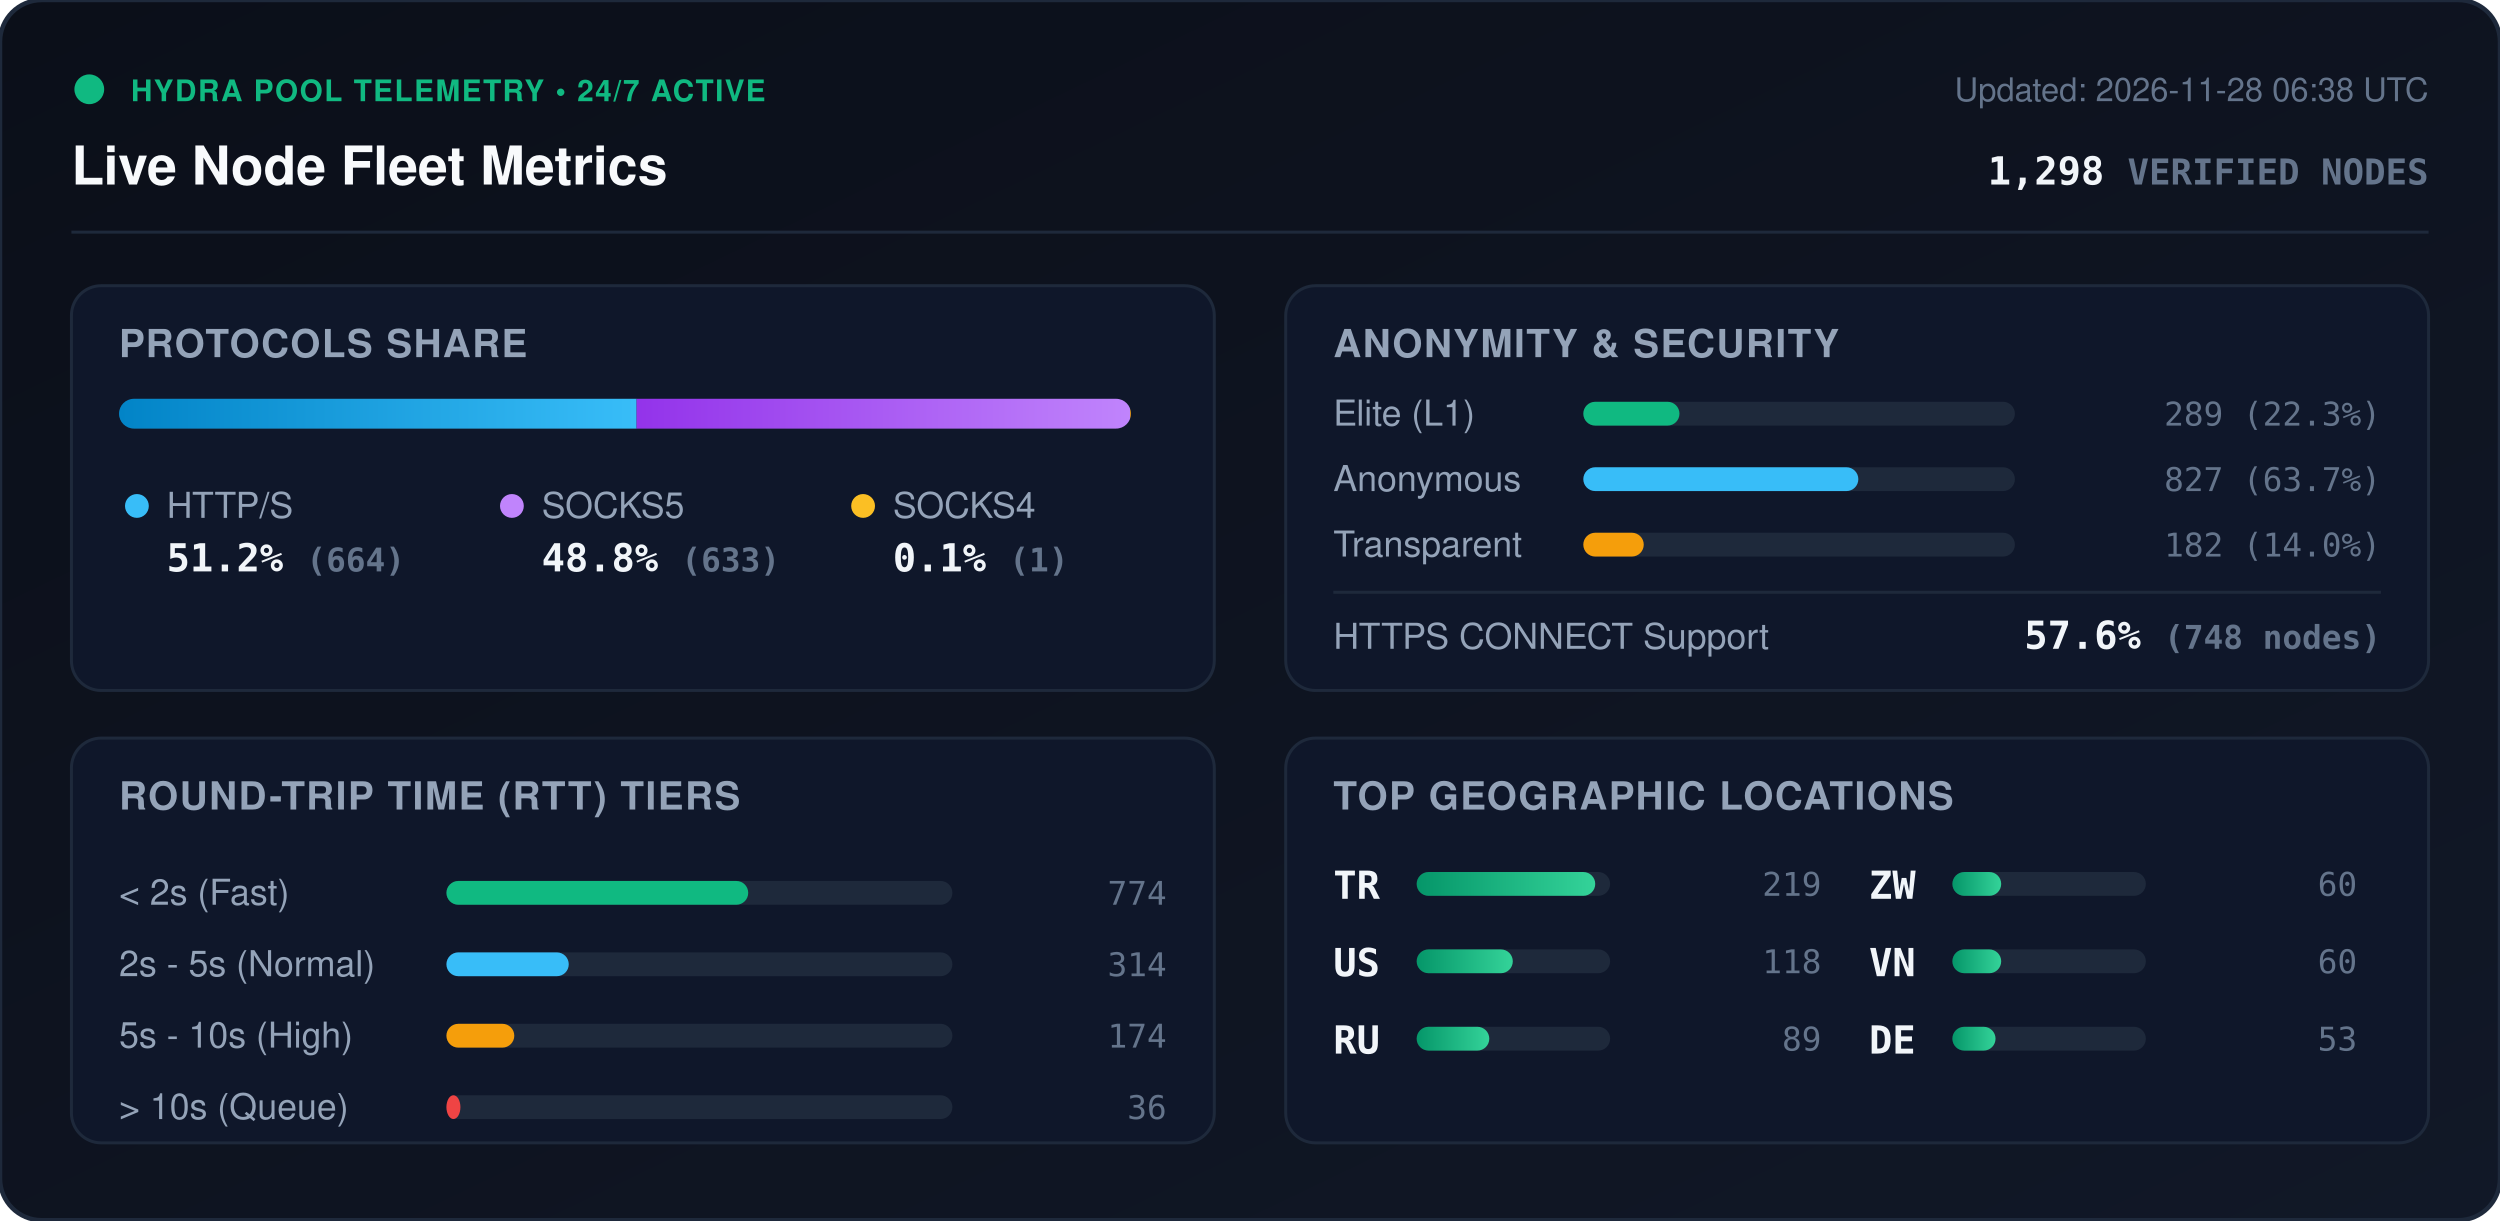
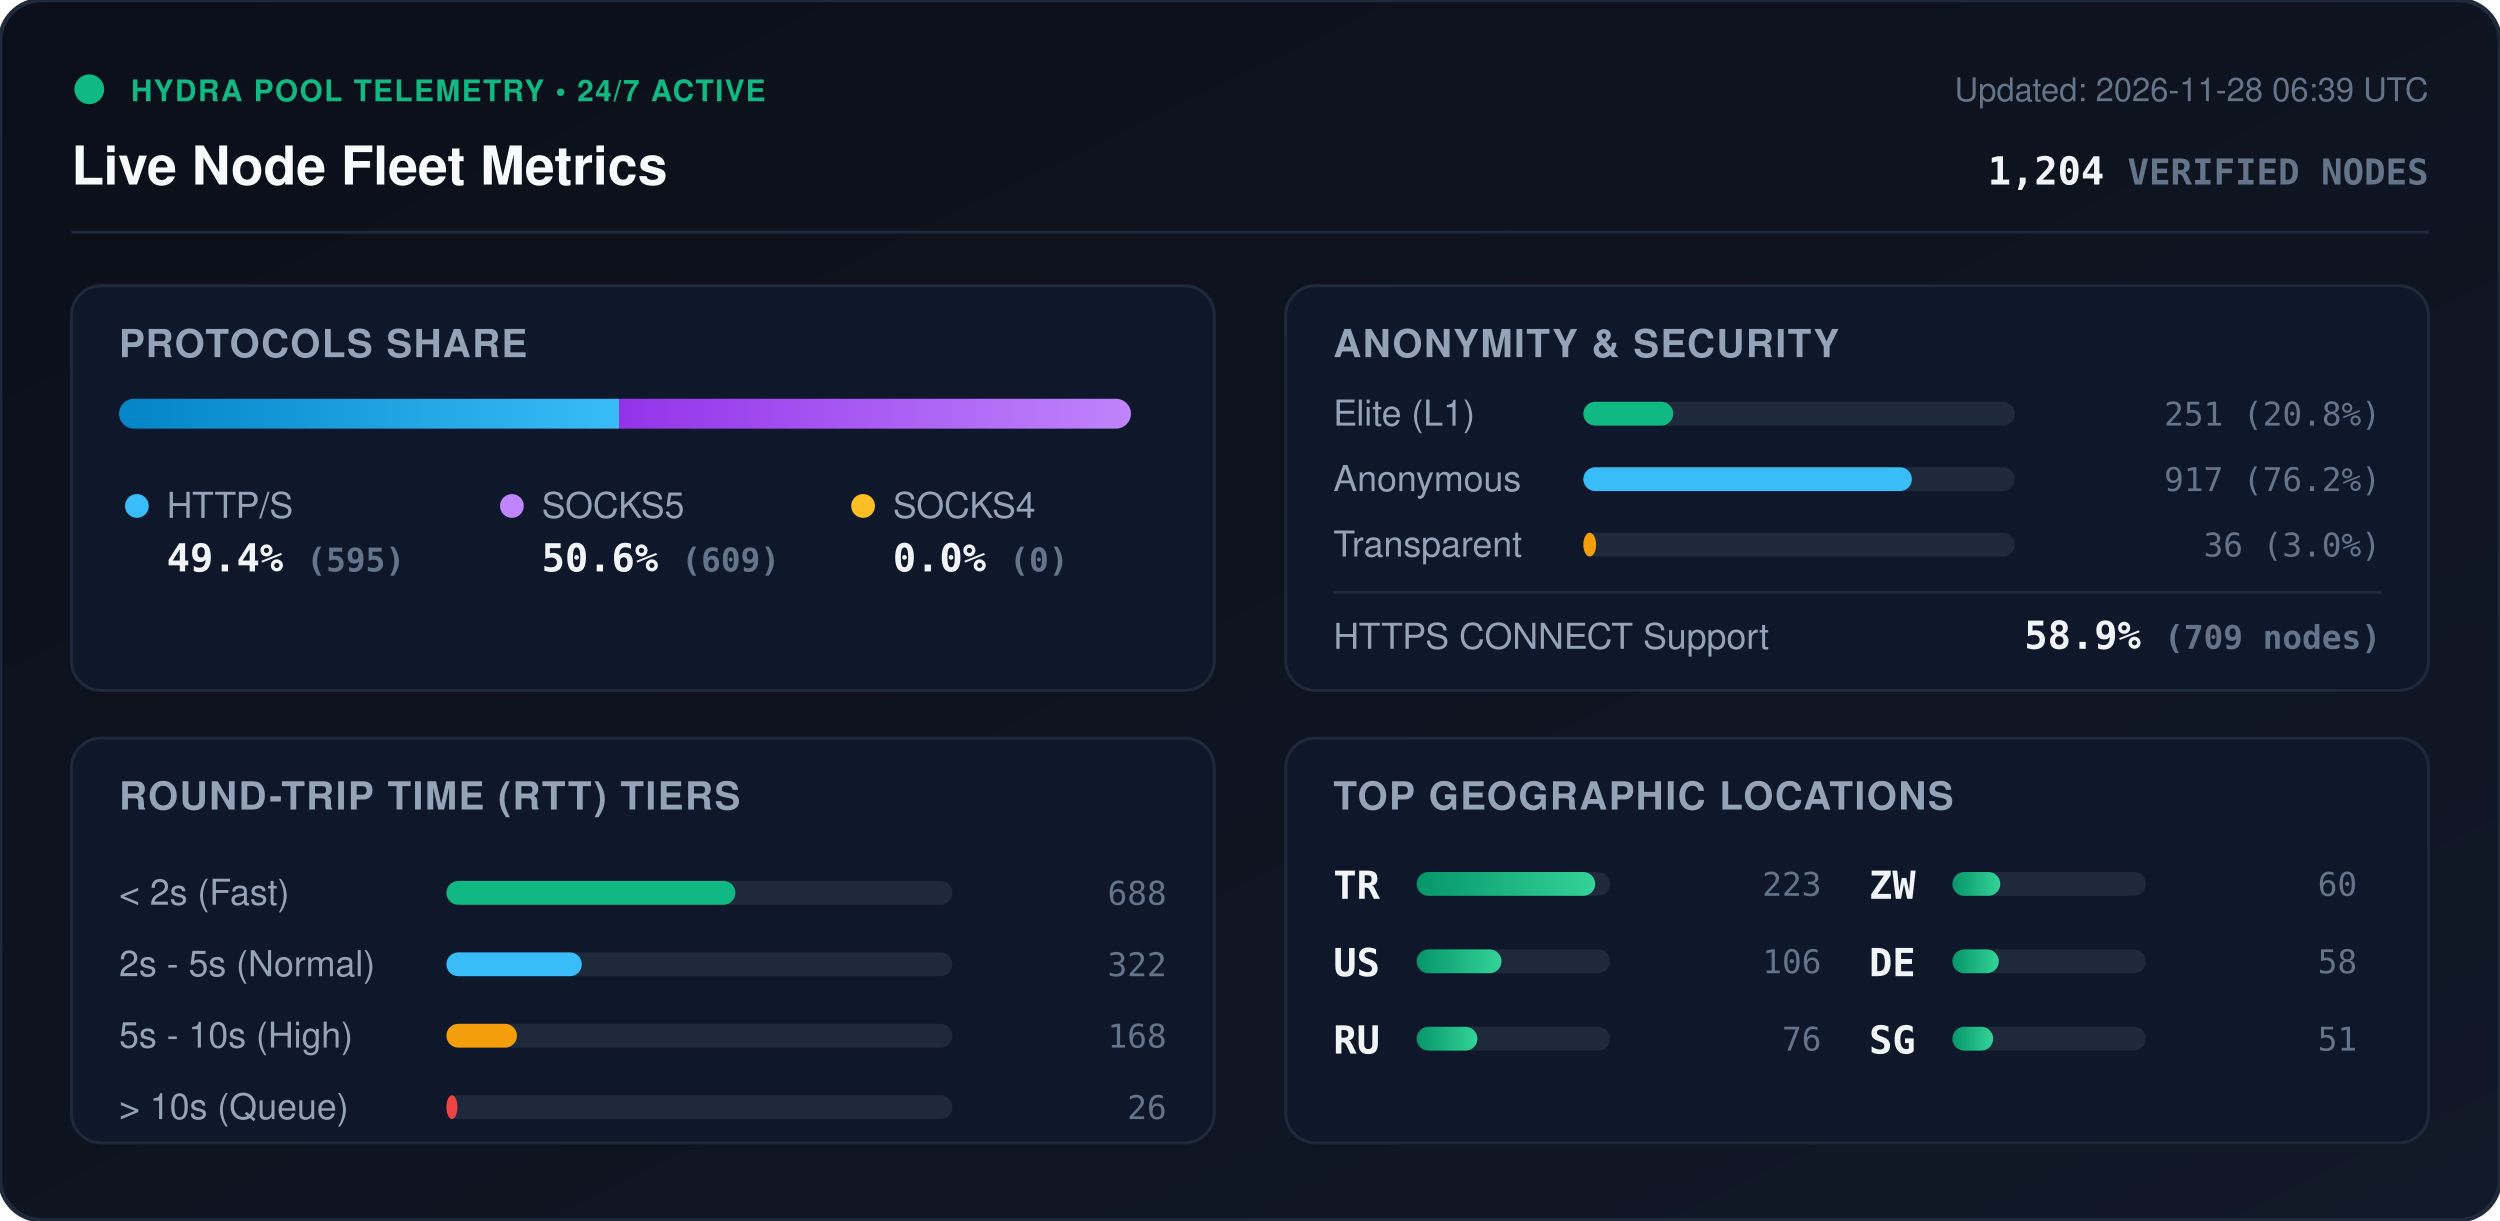
<svg xmlns="http://www.w3.org/2000/svg" viewBox="0 0 840 410" width="840" height="410" style="max-width: 100%; height: auto;">
  <defs>
    <linearGradient id="bg" x1="0%" y1="0%" x2="100%" y2="100%">
      <stop offset="0%" stop-color="#0b0f19" />
      <stop offset="100%" stop-color="#111827" />
    </linearGradient>
    <linearGradient id="bar-http" x1="0%" y1="0%" x2="100%" y2="0%">
      <stop offset="0%" stop-color="#0284c7" />
      <stop offset="100%" stop-color="#38bdf8" />
    </linearGradient>
    <linearGradient id="bar-socks5" x1="0%" y1="0%" x2="100%" y2="0%">
      <stop offset="0%" stop-color="#9333ea" />
      <stop offset="100%" stop-color="#c084fc" />
    </linearGradient>
    <linearGradient id="bar-socks4" x1="0%" y1="0%" x2="100%" y2="0%">
      <stop offset="0%" stop-color="#d97706" />
      <stop offset="100%" stop-color="#fbbf24" />
    </linearGradient>
    <linearGradient id="bar-green" x1="0%" y1="0%" x2="100%" y2="0%">
      <stop offset="0%" stop-color="#059669" />
      <stop offset="100%" stop-color="#34d399" />
    </linearGradient>
    <clipPath id="prog-track-clip">
      <rect width="340.0" height="10" rx="5" />
    </clipPath>
    <style>
      .title { font: 700 18px -apple-system, BlinkMacSystemFont, 'Segoe UI', Helvetica, Arial, sans-serif; fill: #f8fafc; }
      .sub { font: 500 11px -apple-system, BlinkMacSystemFont, 'Segoe UI', Helvetica, Arial, sans-serif; fill: #64748b; }
      .section-hdr { font: 600 13px -apple-system, BlinkMacSystemFont, 'Segoe UI', Helvetica, Arial, sans-serif; fill: #94a3b8; letter-spacing: 0.5px; }
      .metric-val { font: 700 13px -apple-system, BlinkMacSystemFont, 'Segoe UI', Helvetica, Arial, sans-serif; fill: #f1f5f9; }
      .metric-lbl { font: 500 12px -apple-system, BlinkMacSystemFont, 'Segoe UI', Helvetica, Arial, sans-serif; fill: #94a3b8; }
      .badge-txt { font: 700 10px -apple-system, BlinkMacSystemFont, 'Segoe UI', Helvetica, Arial, sans-serif; fill: #10b981; letter-spacing: 0.5px; }
      .mono { font-family: ui-monospace, SFMono-Regular, Menlo, Monaco, Consolas, monospace; }
      .pulse { animation: beacon 2s infinite ease-in-out; }
      @keyframes beacon { 0%, 100% { opacity: 1; } 50% { opacity: 0.35; } }
    </style>
  </defs>
  <rect width="840" height="410" rx="14" fill="url(#bg)" stroke="#1e293b" stroke-width="1.5" />
  <g transform="translate(24, 24)">
    <circle cx="6" cy="6" r="5" fill="#10b981" class="pulse" />
    <text x="20" y="10" class="badge-txt">HYDRA POOL TELEMETRY • 24/7 ACTIVE</text>
    <text x="0" y="38" class="title">Live Node Fleet Metrics</text>
-     <text x="792" y="10" text-anchor="end" class="sub">Updated: 2026-11-28 06:38 UTC</text>
-     <text x="792" y="38" text-anchor="end" class="metric-val mono" fill="#38bdf8">1,298 <tspan font-size="12" fill="#64748b">VERIFIED NODES</tspan>
+     <text x="792" y="10" text-anchor="end" class="sub">Updated: 2026-11-28 06:39 UTC</text>
+     <text x="792" y="38" text-anchor="end" class="metric-val mono" fill="#38bdf8">1,204 <tspan font-size="12" fill="#64748b">VERIFIED NODES</tspan>
    </text>
  </g>
  <line x1="24" y1="78" x2="816" y2="78" stroke="#1e293b" stroke-width="1" />
  <g transform="translate(24, 96)">
    <rect width="384" height="136" rx="10" fill="#0f172a" stroke="#1e293b" />
    <text x="16" y="24" class="section-hdr">PROTOCOLS SHARE</text>
    <g transform="translate(16, 38)">
      <rect width="340.0" height="10" rx="5" fill="#1e293b" />
      <g clip-path="url(#prog-track-clip)">
-         <rect x="0" width="173.9" height="10" fill="url(#bar-http)" />
-         <rect x="173.9" width="165.8" height="10" fill="url(#bar-socks5)" />
-         <rect x="339.7" width="0.3" height="10" fill="url(#bar-socks4)" />
+         <rect x="0" width="168.0" height="10" fill="url(#bar-http)" />
+         <rect x="168.0" width="172.0" height="10" fill="url(#bar-socks5)" />
+         <rect x="340.0" width="0.0" height="10" fill="url(#bar-socks4)" />
      </g>
    </g>
    <g transform="translate(16, 68)">
      <circle cx="6" cy="6" r="4" fill="#38bdf8" />
      <text x="16" y="10" class="metric-lbl">HTTP/S</text>
-       <text x="16" y="28" class="metric-val mono">51.2% <tspan font-size="11" fill="#64748b">(664)</tspan>
+       <text x="16" y="28" class="metric-val mono">49.4% <tspan font-size="11" fill="#64748b">(595)</tspan>
      </text>
      <circle cx="132" cy="6" r="4" fill="#c084fc" />
      <text x="142" y="10" class="metric-lbl">SOCKS5</text>
-       <text x="142" y="28" class="metric-val mono">48.8% <tspan font-size="11" fill="#64748b">(633)</tspan>
+       <text x="142" y="28" class="metric-val mono">50.6% <tspan font-size="11" fill="#64748b">(609)</tspan>
      </text>
      <circle cx="250" cy="6" r="4" fill="#fbbf24" />
      <text x="260" y="10" class="metric-lbl">SOCKS4</text>
-       <text x="260" y="28" class="metric-val mono">0.1% <tspan font-size="11" fill="#64748b">(1)</tspan>
+       <text x="260" y="28" class="metric-val mono">0.0% <tspan font-size="11" fill="#64748b">(0)</tspan>
      </text>
    </g>
  </g>
  <g transform="translate(432, 96)">
    <rect width="384" height="136" rx="10" fill="#0f172a" stroke="#1e293b" />
    <text x="16" y="24" class="section-hdr">ANONYMITY &amp; SECURITY</text>
    <text x="16" y="47" class="metric-lbl">Elite (L1)</text>
    <rect x="100" y="39" width="145.0" height="8" rx="4" fill="#1e293b" />
-     <rect x="100" y="39" width="32.3" height="8" rx="4" fill="#10b981" />
-     <text x="368" y="47" text-anchor="end" class="mono sub" fill="#e2e8f0">289 (22.3%)</text>
+     <rect x="100" y="39" width="30.2" height="8" rx="4" fill="#10b981" />
+     <text x="368" y="47" text-anchor="end" class="mono sub" fill="#e2e8f0">251 (20.8%)</text>
    <text x="16" y="69" class="metric-lbl">Anonymous</text>
    <rect x="100" y="61" width="145.0" height="8" rx="4" fill="#1e293b" />
-     <rect x="100" y="61" width="92.4" height="8" rx="4" fill="#38bdf8" />
-     <text x="368" y="69" text-anchor="end" class="mono sub" fill="#e2e8f0">827 (63.7%)</text>
+     <rect x="100" y="61" width="110.4" height="8" rx="4" fill="#38bdf8" />
+     <text x="368" y="69" text-anchor="end" class="mono sub" fill="#e2e8f0">917 (76.2%)</text>
    <text x="16" y="91" class="metric-lbl">Transparent</text>
    <rect x="100" y="83" width="145.0" height="8" rx="4" fill="#1e293b" />
-     <rect x="100" y="83" width="20.3" height="8" rx="4" fill="#f59e0b" />
-     <text x="368" y="91" text-anchor="end" class="mono sub" fill="#e2e8f0">182 (14.0%)</text>
+     <rect x="100" y="83" width="4.3" height="8" rx="4" fill="#f59e0b" />
+     <text x="368" y="91" text-anchor="end" class="mono sub" fill="#e2e8f0">36 (3.0%)</text>
    <line x1="16" y1="103" x2="368" y2="103" stroke="#1e293b" stroke-width="1" />
    <text x="16" y="122" class="metric-lbl">HTTPS CONNECT Support</text>
-     <text x="368" y="122" text-anchor="end" class="metric-val mono" fill="#34d399">57.6% <tspan font-size="11" fill="#64748b">(748 nodes)</tspan>
+     <text x="368" y="122" text-anchor="end" class="metric-val mono" fill="#34d399">58.9% <tspan font-size="11" fill="#64748b">(709 nodes)</tspan>
    </text>
  </g>
  <g transform="translate(24, 248)">
    <rect width="384" height="136" rx="10" fill="#0f172a" stroke="#1e293b" />
    <text x="16" y="24" class="section-hdr">ROUND-TRIP TIME (RTT) TIERS</text>
    <g transform="translate(16, 42)">
      <text x="0" y="14" class="metric-lbl">&lt; 2s (Fast)</text>
      <rect x="110" y="6" width="170" height="8" rx="4" fill="#1e293b" />
-       <rect x="110" y="6" width="101.4" height="8" rx="4" fill="#10b981" />
-       <text x="352" y="14" text-anchor="end" class="mono sub">774</text>
+       <rect x="110" y="6" width="97.1" height="8" rx="4" fill="#10b981" />
+       <text x="352" y="14" text-anchor="end" class="mono sub">688</text>
      <text x="0" y="38" class="metric-lbl">2s - 5s (Normal)</text>
      <rect x="110" y="30" width="170" height="8" rx="4" fill="#1e293b" />
-       <rect x="110" y="30" width="41.1" height="8" rx="4" fill="#38bdf8" />
-       <text x="352" y="38" text-anchor="end" class="mono sub">314</text>
+       <rect x="110" y="30" width="45.5" height="8" rx="4" fill="#38bdf8" />
+       <text x="352" y="38" text-anchor="end" class="mono sub">322</text>
      <text x="0" y="62" class="metric-lbl">5s - 10s (High)</text>
      <rect x="110" y="54" width="170" height="8" rx="4" fill="#1e293b" />
-       <rect x="110" y="54" width="22.8" height="8" rx="4" fill="#f59e0b" />
-       <text x="352" y="62" text-anchor="end" class="mono sub">174</text>
+       <rect x="110" y="54" width="23.7" height="8" rx="4" fill="#f59e0b" />
+       <text x="352" y="62" text-anchor="end" class="mono sub">168</text>
      <text x="0" y="86" class="metric-lbl">&gt; 10s (Queue)</text>
      <rect x="110" y="78" width="170" height="8" rx="4" fill="#1e293b" />
-       <rect x="110" y="78" width="4.7" height="8" rx="4" fill="#ef4444" />
-       <text x="352" y="86" text-anchor="end" class="mono sub">36</text>
+       <rect x="110" y="78" width="3.7" height="8" rx="4" fill="#ef4444" />
+       <text x="352" y="86" text-anchor="end" class="mono sub">26</text>
    </g>
  </g>
  <g transform="translate(432, 248)">
    <rect width="384" height="136" rx="10" fill="#0f172a" stroke="#1e293b" />
    <text x="16" y="24" class="section-hdr">TOP GEOGRAPHIC LOCATIONS</text>
    <g transform="translate(16, 42)">
      <g transform="translate(0, 0)">
        <text x="0" y="12" class="mono metric-val" font-size="12">TR</text>
        <rect x="28" y="3" width="65" height="8" rx="4" fill="#1e293b" />
        <rect x="28" y="3" width="60.0" height="8" rx="4" fill="url(#bar-green)" />
-         <text x="164" y="11" text-anchor="end" class="mono sub">219</text>
+         <text x="164" y="11" text-anchor="end" class="mono sub">223</text>
      </g>
      <g transform="translate(0, 26)">
        <text x="0" y="12" class="mono metric-val" font-size="12">US</text>
        <rect x="28" y="3" width="65" height="8" rx="4" fill="#1e293b" />
-         <rect x="28" y="3" width="32.3" height="8" rx="4" fill="url(#bar-green)" />
-         <text x="164" y="11" text-anchor="end" class="mono sub">118</text>
+         <rect x="28" y="3" width="28.5" height="8" rx="4" fill="url(#bar-green)" />
+         <text x="164" y="11" text-anchor="end" class="mono sub">106</text>
      </g>
      <g transform="translate(0, 52)">
        <text x="0" y="12" class="mono metric-val" font-size="12">RU</text>
        <rect x="28" y="3" width="65" height="8" rx="4" fill="#1e293b" />
-         <rect x="28" y="3" width="24.4" height="8" rx="4" fill="url(#bar-green)" />
-         <text x="164" y="11" text-anchor="end" class="mono sub">89</text>
+         <rect x="28" y="3" width="20.4" height="8" rx="4" fill="url(#bar-green)" />
+         <text x="164" y="11" text-anchor="end" class="mono sub">76</text>
      </g>
      <g transform="translate(180, 0)">
        <text x="0" y="12" class="mono metric-val" font-size="12">ZW</text>
        <rect x="28" y="3" width="65" height="8" rx="4" fill="#1e293b" />
-         <rect x="28" y="3" width="16.4" height="8" rx="4" fill="url(#bar-green)" />
+         <rect x="28" y="3" width="16.1" height="8" rx="4" fill="url(#bar-green)" />
        <text x="164" y="11" text-anchor="end" class="mono sub">60</text>
      </g>
      <g transform="translate(180, 26)">
-         <text x="0" y="12" class="mono metric-val" font-size="12">VN</text>
+         <text x="0" y="12" class="mono metric-val" font-size="12">DE</text>
        <rect x="28" y="3" width="65" height="8" rx="4" fill="#1e293b" />
-         <rect x="28" y="3" width="16.4" height="8" rx="4" fill="url(#bar-green)" />
-         <text x="164" y="11" text-anchor="end" class="mono sub">60</text>
+         <rect x="28" y="3" width="15.6" height="8" rx="4" fill="url(#bar-green)" />
+         <text x="164" y="11" text-anchor="end" class="mono sub">58</text>
      </g>
      <g transform="translate(180, 52)">
-         <text x="0" y="12" class="mono metric-val" font-size="12">DE</text>
+         <text x="0" y="12" class="mono metric-val" font-size="12">SG</text>
        <rect x="28" y="3" width="65" height="8" rx="4" fill="#1e293b" />
-         <rect x="28" y="3" width="14.5" height="8" rx="4" fill="url(#bar-green)" />
-         <text x="164" y="11" text-anchor="end" class="mono sub">53</text>
+         <rect x="28" y="3" width="13.7" height="8" rx="4" fill="url(#bar-green)" />
+         <text x="164" y="11" text-anchor="end" class="mono sub">51</text>
      </g>
    </g>
  </g>
</svg>
